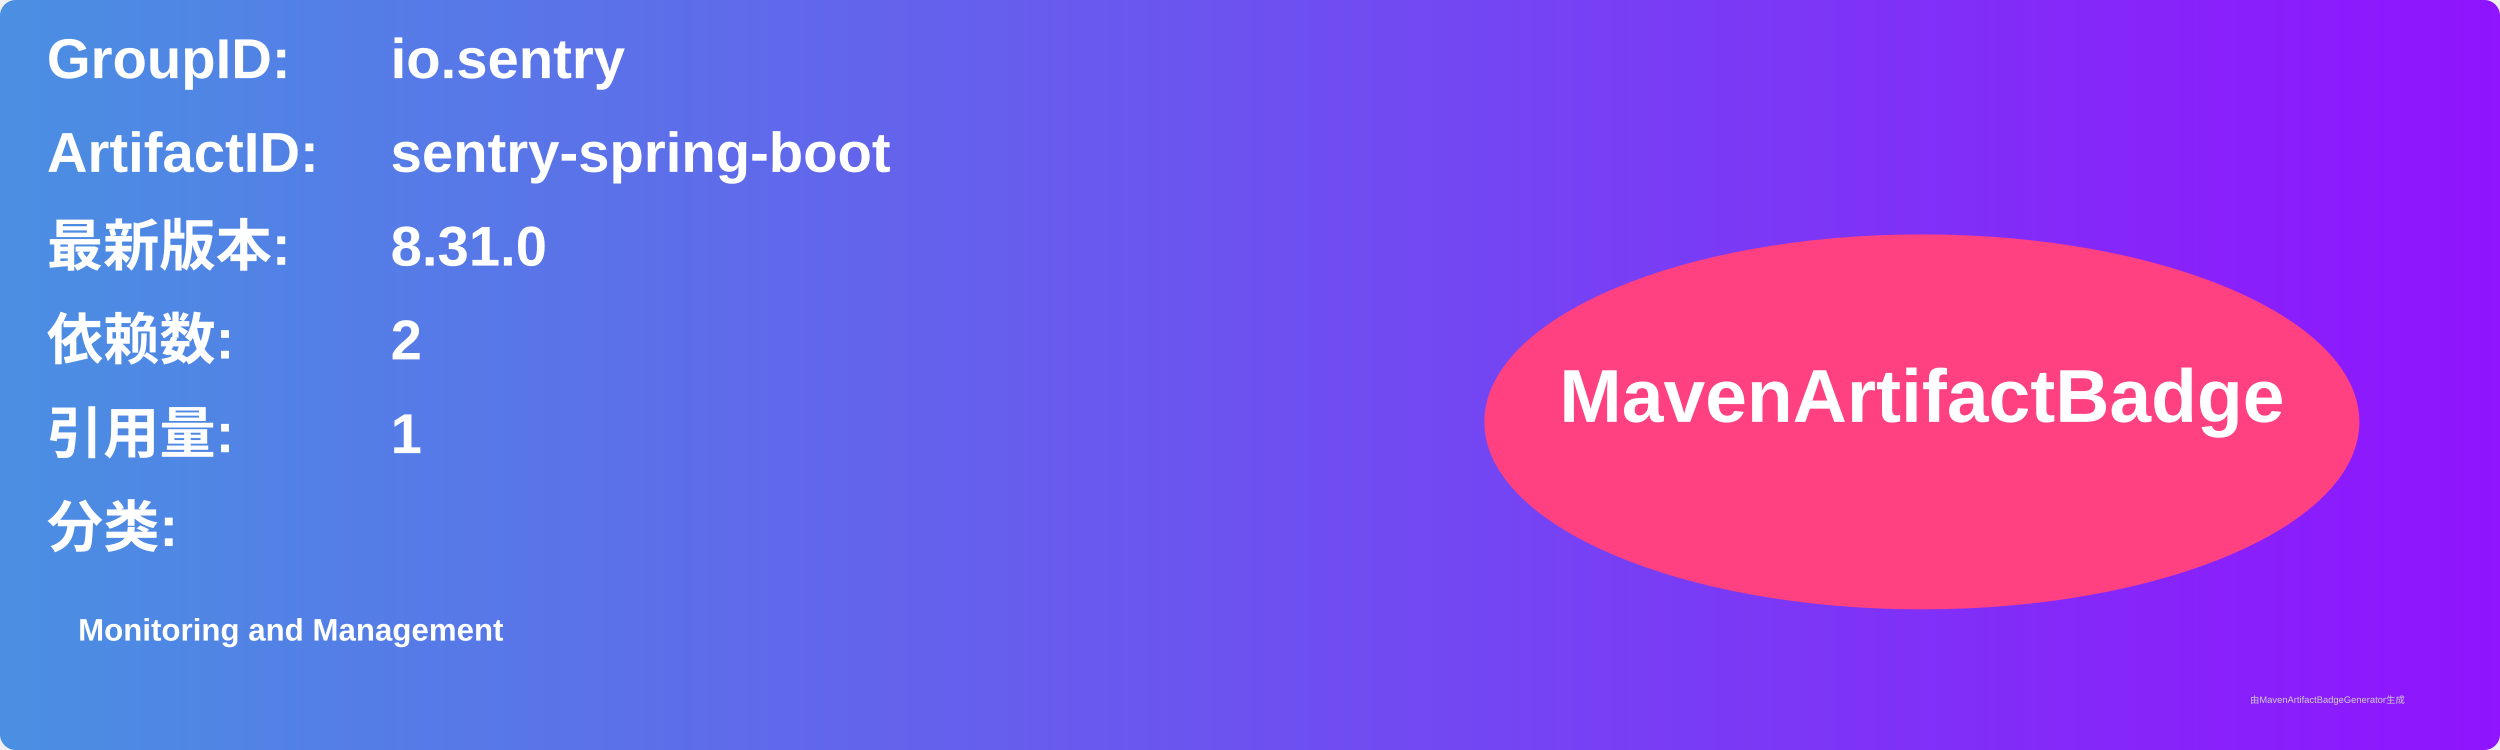
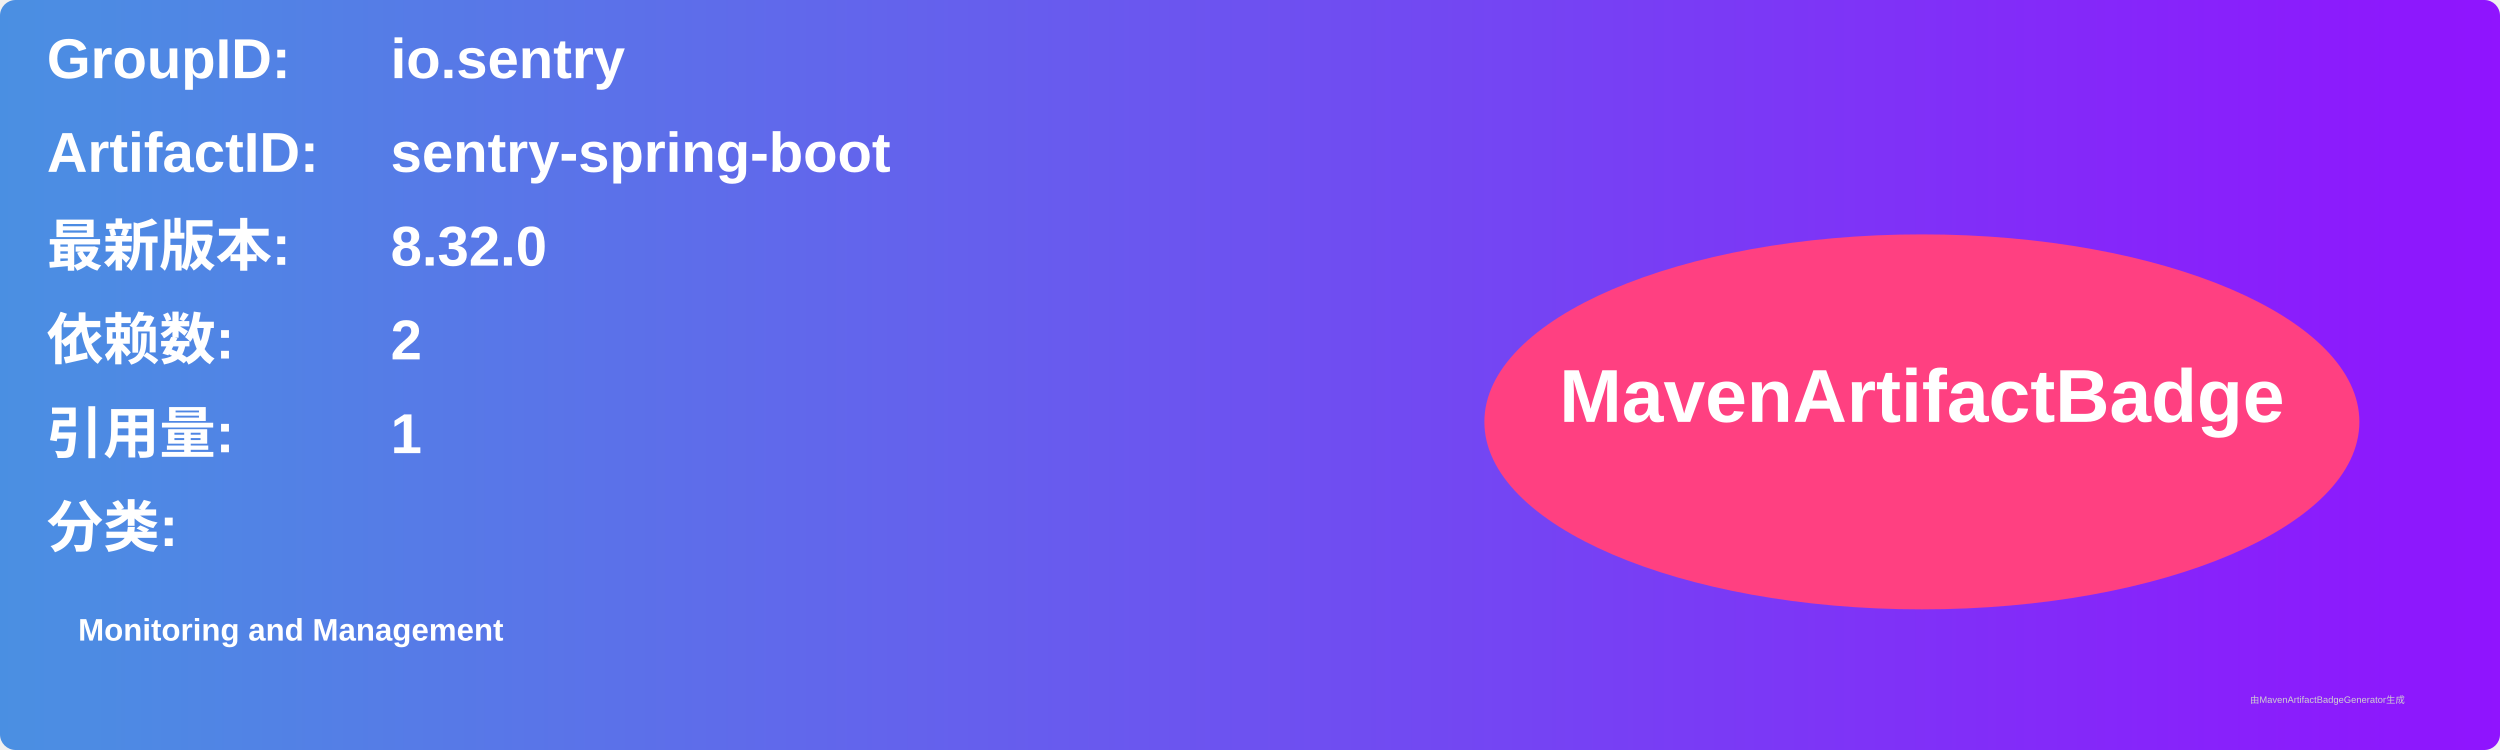
<svg xmlns="http://www.w3.org/2000/svg" width="800" height="240" viewBox="0 0 800 240">
  <linearGradient id="grad" x1="0%" y1="0%" x2="100%" y2="0%">
    <stop offset="0%" stop-color="#4a90e2" />
    <stop offset="100%" stop-color="#9013fe" />
  </linearGradient>
  <rect width="100%" height="100%" rx="5" ry="5" fill="url(#grad)" />
  <g transform="translate(15, 15)">
    <text x="0" y="10" font-family="Arial" font-size="18" fill="white" font-weight="bold" width="260">GroupID:</text>
    <text x="110" y="10" font-family="Arial" font-size="18" fill="white" font-weight="bold" width="460">io.sentry</text>
    <text x="0" y="40" font-family="Arial" font-size="18" fill="white" font-weight="bold" width="260">ArtifactID:</text>
    <text x="110" y="40" font-family="Arial" font-size="18" fill="white" font-weight="bold" width="460">sentry-spring-boot</text>
    <text x="0" y="70" font-family="Arial" font-size="18" fill="white" font-weight="bold">最新版本:</text>
    <text x="110" y="70" font-family="Arial" font-size="18" fill="white" font-weight="bold">
-       <tspan font-weight="bold">8.31.0</tspan>
+       <tspan font-weight="bold">8.32.0</tspan>
    </text>
    <text x="0" y="100" font-family="Arial" font-size="18" fill="white" font-weight="bold">依赖数: </text>
    <text x="110" y="100" font-family="Arial" font-size="18" fill="white">
      <tspan font-weight="bold">2</tspan>
    </text>
    <text x="0" y="130" font-family="Arial" font-size="18" fill="white" font-weight="bold">引用量: </text>
    <text x="110" y="130" font-family="Arial" font-size="18" fill="white">
      <tspan font-weight="bold">1</tspan>
    </text>
    <text x="0" y="160" font-family="Arial" font-size="18" fill="white" font-weight="bold">分类:</text>
    <text x="10" y="190" font-family="Arial" font-size="10" fill="white">
      <tspan font-weight="bold">Monitoring and Management</tspan>
    </text>
    <ellipse cx="600" cy="120" rx="140" ry="60" fill="#ff4081" />
    <text x="600" y="120" text-anchor="middle" font-family="Arial" font-size="24" fill="white" font-weight="bold">MavenArtifactBadge</text>
  </g>
  <text x="720" y="225" font-family="Arial" font-size="3" fill="#d0d0d0">由MavenArtifactBadgeGenerator生成</text>
</svg>
